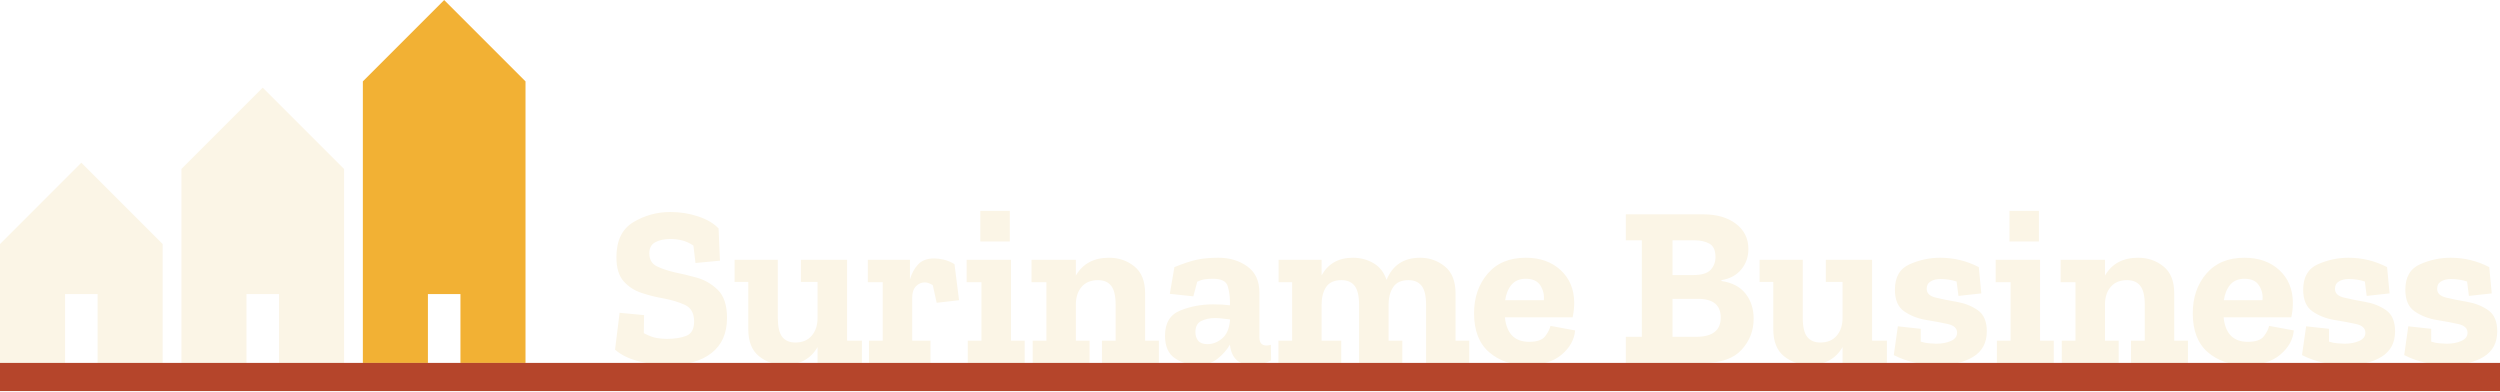
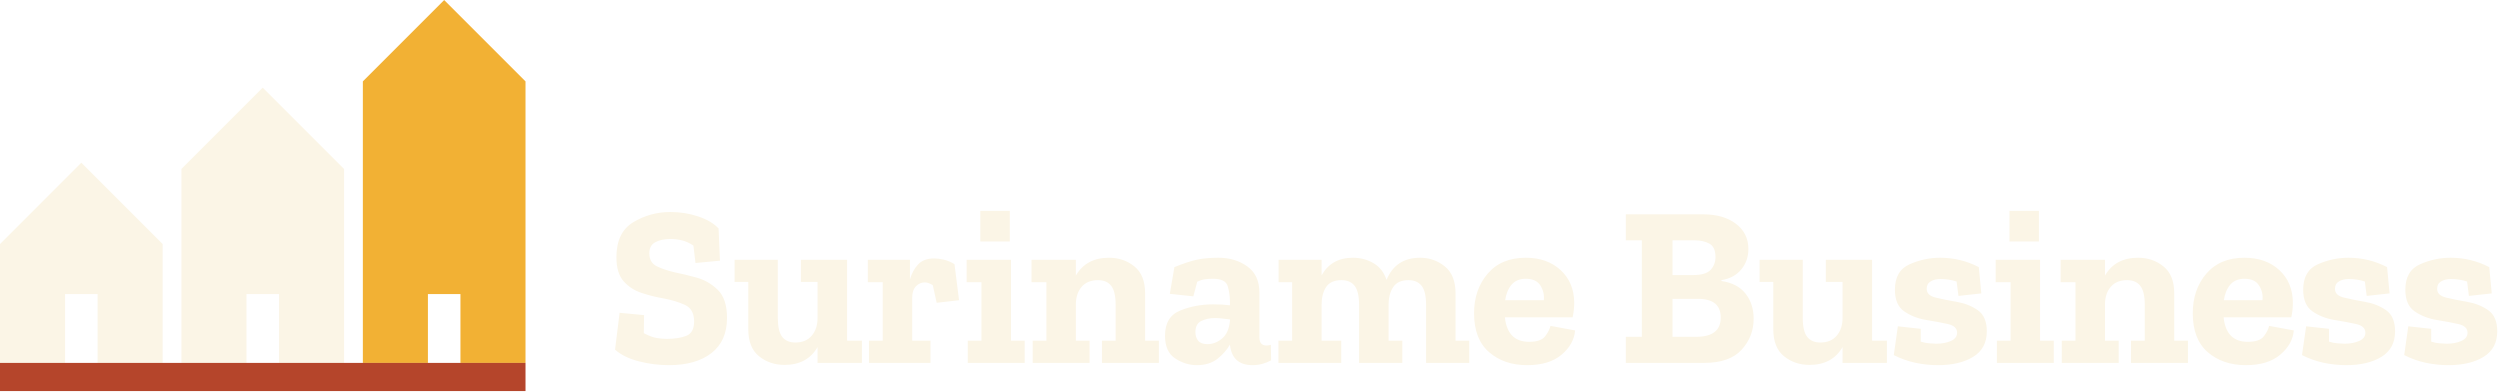
<svg xmlns="http://www.w3.org/2000/svg" viewBox="0 2 399.61 62.50" width="799" height="125">
  <path d="M0.00 60.00V41.00L13.00 28.00L26.00 41.00V60.00ZM10.40 60.00V49.00H15.60V60.00Z" fill="#FBF5E6" fill-rule="evenodd" />
  <path d="M29.00 60.00V29.00L42.00 16.00L55.00 29.00V60.00ZM39.40 60.00V49.00H44.60V60.00Z" fill="#FBF5E6" fill-rule="evenodd" />
  <path d="M58.00 60.00V15.00L71.00 2.00L84.00 15.00V60.00ZM68.40 60.00V49.00H73.60V60.00Z" fill="#F2B134" fill-rule="evenodd" />
  <path d="M116.21 52.80Q116.21 56.49 113.73 58.42Q111.25 60.36 106.90 60.36Q104.49 60.36 102.09 59.74Q99.70 59.12 98.31 57.88L99.04 51.99L102.95 52.36L102.91 55.25Q104.16 55.90 105.03 56.03Q105.91 56.16 106.53 56.16Q108.47 56.16 109.71 55.67Q110.95 55.17 110.95 53.38Q110.95 51.41 109.49 50.73Q108.03 50.06 106.06 49.69Q104.34 49.40 102.60 48.83Q100.87 48.27 99.70 46.97Q98.53 45.67 98.53 43.11Q98.53 39.13 101.23 37.51Q103.94 35.88 107.15 35.88Q109.49 35.88 111.61 36.59Q113.73 37.30 114.86 38.51L115.08 43.66L111.17 44.03L110.84 41.25Q109.93 40.63 109.00 40.41Q108.07 40.19 107.19 40.19Q105.73 40.19 104.76 40.70Q103.79 41.21 103.79 42.49Q103.79 43.99 105.03 44.58Q106.28 45.16 107.88 45.53Q109.35 45.82 111.30 46.35Q113.25 46.88 114.73 48.32Q116.21 49.76 116.21 52.80ZM137.77 60.0H130.68V57.47Q129.04 60.32 125.39 60.32Q123.05 60.32 121.33 58.94Q119.61 57.55 119.61 54.62V47.06H117.42V43.52H124.33V52.80Q124.33 54.95 125.04 55.85Q125.75 56.74 127.14 56.74Q128.82 56.74 129.75 55.65Q130.68 54.55 130.68 52.83V47.06H128.02V43.52H135.40V56.45H137.77ZM149.32 43.30Q150.01 43.30 150.87 43.50Q151.73 43.70 152.57 44.21L153.30 49.98L149.72 50.39L149.10 47.57Q148.37 47.13 147.82 47.13Q147.02 47.13 146.41 47.75Q145.81 48.38 145.81 49.58V56.45H148.73V60.0H138.90V56.45H141.10V47.10H138.72V43.52H145.45V46.66Q145.85 45.23 146.74 44.27Q147.64 43.30 149.32 43.30ZM156.70 40.59V35.70H161.41V40.59ZM163.79 60.0H154.69V56.45H156.88V47.10H154.51V43.52H161.6V56.45H163.79ZM185.24 60.0H176.14V56.45H178.33V50.71Q178.33 48.6 177.62 47.68Q176.90 46.77 175.52 46.77Q173.84 46.77 172.92 47.81Q172.01 48.85 171.97 50.53V56.45H174.16V60.0H165.07V56.45H167.26V47.10H164.88V43.52H171.97V46.04Q173.62 43.19 177.27 43.19Q179.61 43.19 181.33 44.58Q183.04 45.96 183.04 48.89V56.45H185.24ZM187.72 44.69Q189.88 43.81 191.32 43.50Q192.76 43.19 194.77 43.19Q197.44 43.19 199.38 44.58Q201.31 45.96 201.31 48.78V55.94Q201.31 57.22 202.45 57.22Q202.77 57.22 203.14 57.11L203.18 59.59Q201.75 60.36 200.22 60.36Q196.96 60.36 196.60 57.11V57.07Q195.90 58.31 194.61 59.34Q193.31 60.36 191.30 60.36Q189.51 60.36 187.87 59.30Q186.22 58.24 186.22 55.65Q186.22 52.61 188.65 51.63Q191.08 50.64 193.9 50.64Q195.47 50.64 196.60 50.79V50.24Q196.60 48.96 196.25 47.75Q195.90 46.55 193.9 46.55Q193.16 46.55 192.56 46.64Q191.96 46.73 191.37 47.02L190.75 49.36L186.99 48.96ZM196.60 53.27V53.05Q196.01 52.98 195.41 52.91Q194.81 52.83 194.22 52.83Q192.98 52.83 192.03 53.29Q191.08 53.75 191.08 55.10Q191.08 55.90 191.52 56.45Q191.96 57.00 193.02 57.00Q194.26 57.00 195.34 56.10Q196.42 55.21 196.60 53.27ZM234.85 60.0H227.95V50.71Q227.95 48.6 227.24 47.68Q226.52 46.77 225.14 46.77Q223.45 46.77 222.71 47.86Q221.96 48.96 221.96 50.68V56.45H224.15V60.0H217.24V50.71Q217.24 48.6 216.53 47.68Q215.82 46.77 214.43 46.77Q212.71 46.77 211.98 47.86Q211.25 48.96 211.25 50.68V56.45H214.39V60.0H204.35V56.45H206.54V47.10H204.38V43.52H211.25V46.00Q212.82 43.19 216.26 43.19Q218.05 43.19 219.55 44.06Q221.04 44.94 221.63 46.73Q223.09 43.19 227.00 43.19Q229.23 43.19 230.95 44.58Q232.66 45.96 232.66 48.89V56.45H234.85ZM251.77 54.81Q251.59 57.00 249.62 58.68Q247.64 60.36 244.10 60.36Q240.41 60.36 238.02 58.28Q235.62 56.2 235.62 52.07Q235.62 48.27 237.80 45.73Q239.97 43.19 243.88 43.19Q247.31 43.19 249.45 45.16Q251.59 47.13 251.63 50.35Q251.63 51.55 251.37 52.72H240.55Q240.96 56.63 244.43 56.63Q246.33 56.63 247.00 55.72Q247.68 54.81 247.83 54.08ZM246.77 49.98Q246.91 48.74 246.24 47.65Q245.56 46.55 243.88 46.55Q242.42 46.55 241.61 47.50Q240.81 48.45 240.59 49.98ZM280.31 52.94Q280.31 55.79 278.39 57.89Q276.47 60.0 272.38 60.0H259.88V55.83H262.44V40.41H259.88V36.25H272.23Q275.49 36.25 277.48 37.76Q279.47 39.28 279.47 41.80Q279.47 43.66 278.34 45.05Q277.20 46.44 275.16 46.77V46.91Q277.71 47.28 279.01 48.92Q280.31 50.57 280.31 52.94ZM274.21 43.08Q274.21 41.47 273.24 40.94Q272.27 40.41 270.95 40.41H267.34V45.96H270.59Q272.67 45.96 273.44 45.12Q274.21 44.28 274.21 43.08ZM275.05 52.76Q275.05 49.76 271.43 49.76H267.34V55.83H271.10Q275.05 55.83 275.05 52.76ZM301.61 60.0H294.52V57.47Q292.88 60.32 289.22 60.32Q286.89 60.32 285.17 58.94Q283.45 57.55 283.45 54.62V47.06H281.26V43.52H288.16V52.80Q288.16 54.95 288.88 55.85Q289.59 56.74 290.98 56.74Q292.66 56.74 293.59 55.65Q294.52 54.55 294.52 52.83V47.06H291.85V43.52H299.24V56.45H301.61ZM317.58 54.95Q317.58 57.69 315.40 59.03Q313.23 60.36 309.76 60.36Q307.97 60.36 306.16 59.98Q304.35 59.59 302.71 58.75L303.36 54.15L307.02 54.55V56.60Q307.68 56.82 308.41 56.87Q309.14 56.93 309.50 56.93Q310.85 56.93 311.84 56.49Q312.83 56.05 312.83 55.17Q312.83 54.11 311.33 53.78Q309.83 53.45 307.86 53.13Q305.89 52.80 304.39 51.77Q302.89 50.75 302.89 48.30Q302.89 45.27 305.25 44.23Q307.60 43.19 310.12 43.19Q313.41 43.19 316.30 44.69L316.70 48.89L313.05 49.29L312.75 46.99Q311.55 46.59 310.16 46.59Q309.25 46.59 308.61 46.97Q307.97 47.35 307.97 48.16Q307.97 49.22 309.41 49.56Q310.85 49.91 312.77 50.24Q314.69 50.57 316.13 51.57Q317.58 52.58 317.58 54.95ZM321.20 40.59V35.70H325.91V40.59ZM328.28 60.0H319.19V56.45H321.38V47.10H319.00V43.52H326.09V56.45H328.28ZM349.73 60.0H340.63V56.45H342.83V50.71Q342.83 48.6 342.11 47.68Q341.40 46.77 340.01 46.77Q338.33 46.77 337.42 47.81Q336.50 48.85 336.47 50.53V56.45H338.66V60.0H329.56V56.45H331.75V47.10H329.38V43.52H336.47V46.04Q338.11 43.19 341.77 43.19Q344.10 43.19 345.82 44.58Q347.54 45.96 347.54 48.89V56.45H349.73ZM366.65 54.81Q366.47 57.00 364.49 58.68Q362.52 60.36 358.98 60.36Q355.29 60.36 352.89 58.28Q350.50 56.2 350.50 52.07Q350.50 48.27 352.67 45.73Q354.85 43.19 358.76 43.19Q362.19 43.19 364.33 45.16Q366.47 47.13 366.50 50.35Q366.50 51.55 366.25 52.72H355.43Q355.83 56.63 359.30 56.63Q361.20 56.63 361.88 55.72Q362.56 54.81 362.70 54.08ZM361.64 49.98Q361.79 48.74 361.11 47.65Q360.44 46.55 358.76 46.55Q357.3 46.55 356.49 47.50Q355.69 48.45 355.47 49.98ZM382.84 54.95Q382.84 57.69 380.66 59.03Q378.49 60.36 375.02 60.36Q373.23 60.36 371.42 59.98Q369.61 59.59 367.96 58.75L368.62 54.15L372.28 54.55V56.60Q372.93 56.82 373.66 56.87Q374.4 56.93 374.76 56.93Q376.11 56.93 377.10 56.49Q378.09 56.05 378.09 55.17Q378.09 54.11 376.59 53.78Q375.09 53.45 373.12 53.13Q371.14 52.80 369.65 51.77Q368.15 50.75 368.15 48.30Q368.15 45.27 370.50 44.23Q372.86 43.19 375.38 43.19Q378.67 43.19 381.56 44.69L381.96 48.89L378.30 49.29L378.01 46.99Q376.81 46.59 375.42 46.59Q374.50 46.59 373.87 46.97Q373.23 47.35 373.23 48.16Q373.23 49.22 374.67 49.56Q376.11 49.91 378.03 50.24Q379.95 50.57 381.39 51.57Q382.84 52.58 382.84 54.95ZM399.17 54.95Q399.17 57.69 396.99 59.03Q394.82 60.36 391.35 60.36Q389.56 60.36 387.75 59.98Q385.94 59.59 384.30 58.75L384.95 54.15L388.61 54.55V56.60Q389.27 56.82 390.00 56.87Q390.73 56.93 391.09 56.93Q392.45 56.93 393.43 56.49Q394.42 56.05 394.42 55.17Q394.42 54.11 392.92 53.78Q391.42 53.45 389.45 53.13Q387.48 52.80 385.98 51.77Q384.48 50.75 384.48 48.30Q384.48 45.27 386.84 44.23Q389.19 43.19 391.71 43.19Q395.00 43.19 397.89 44.69L398.29 48.89L394.64 49.29L394.35 46.99Q393.14 46.59 391.75 46.59Q390.84 46.59 390.20 46.97Q389.56 47.35 389.56 48.16Q389.56 49.22 391.00 49.56Q392.45 49.91 394.36 50.24Q396.28 50.57 397.72 51.57Q399.17 52.58 399.17 54.95Z" fill="#FBF5E6" />
-   <rect x="0" y="60" width="399.61" height="4.5" fill="#B5452B" />
+   <rect x="0" y="60" width="84" height="4.5" fill="#B5452B" />
</svg>
